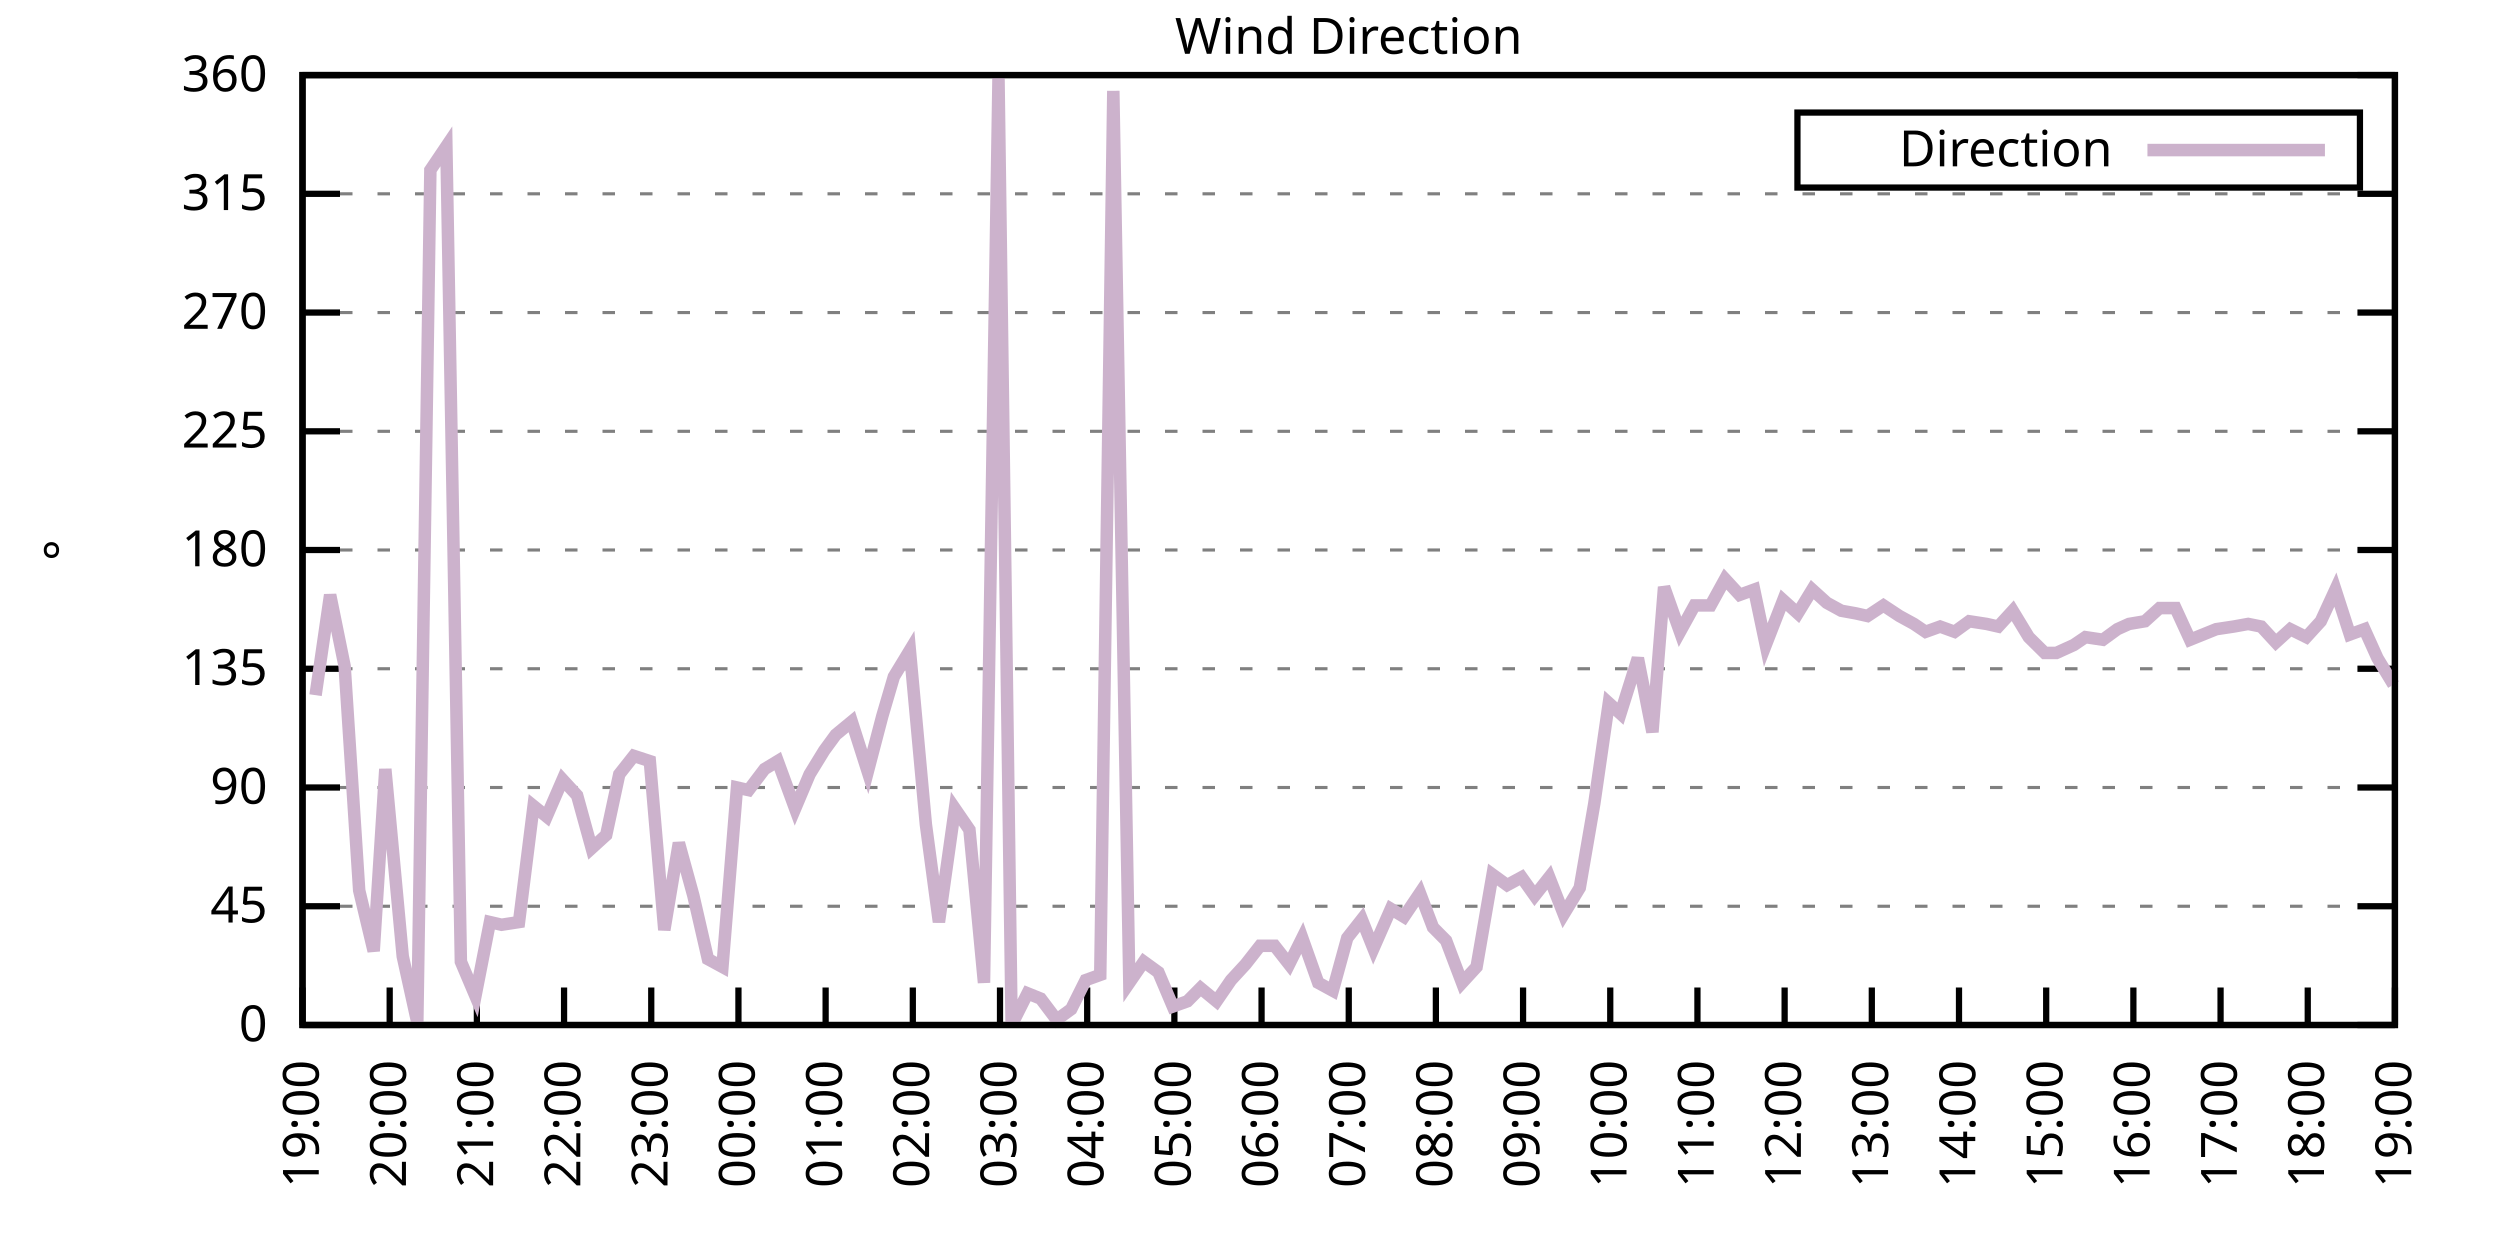
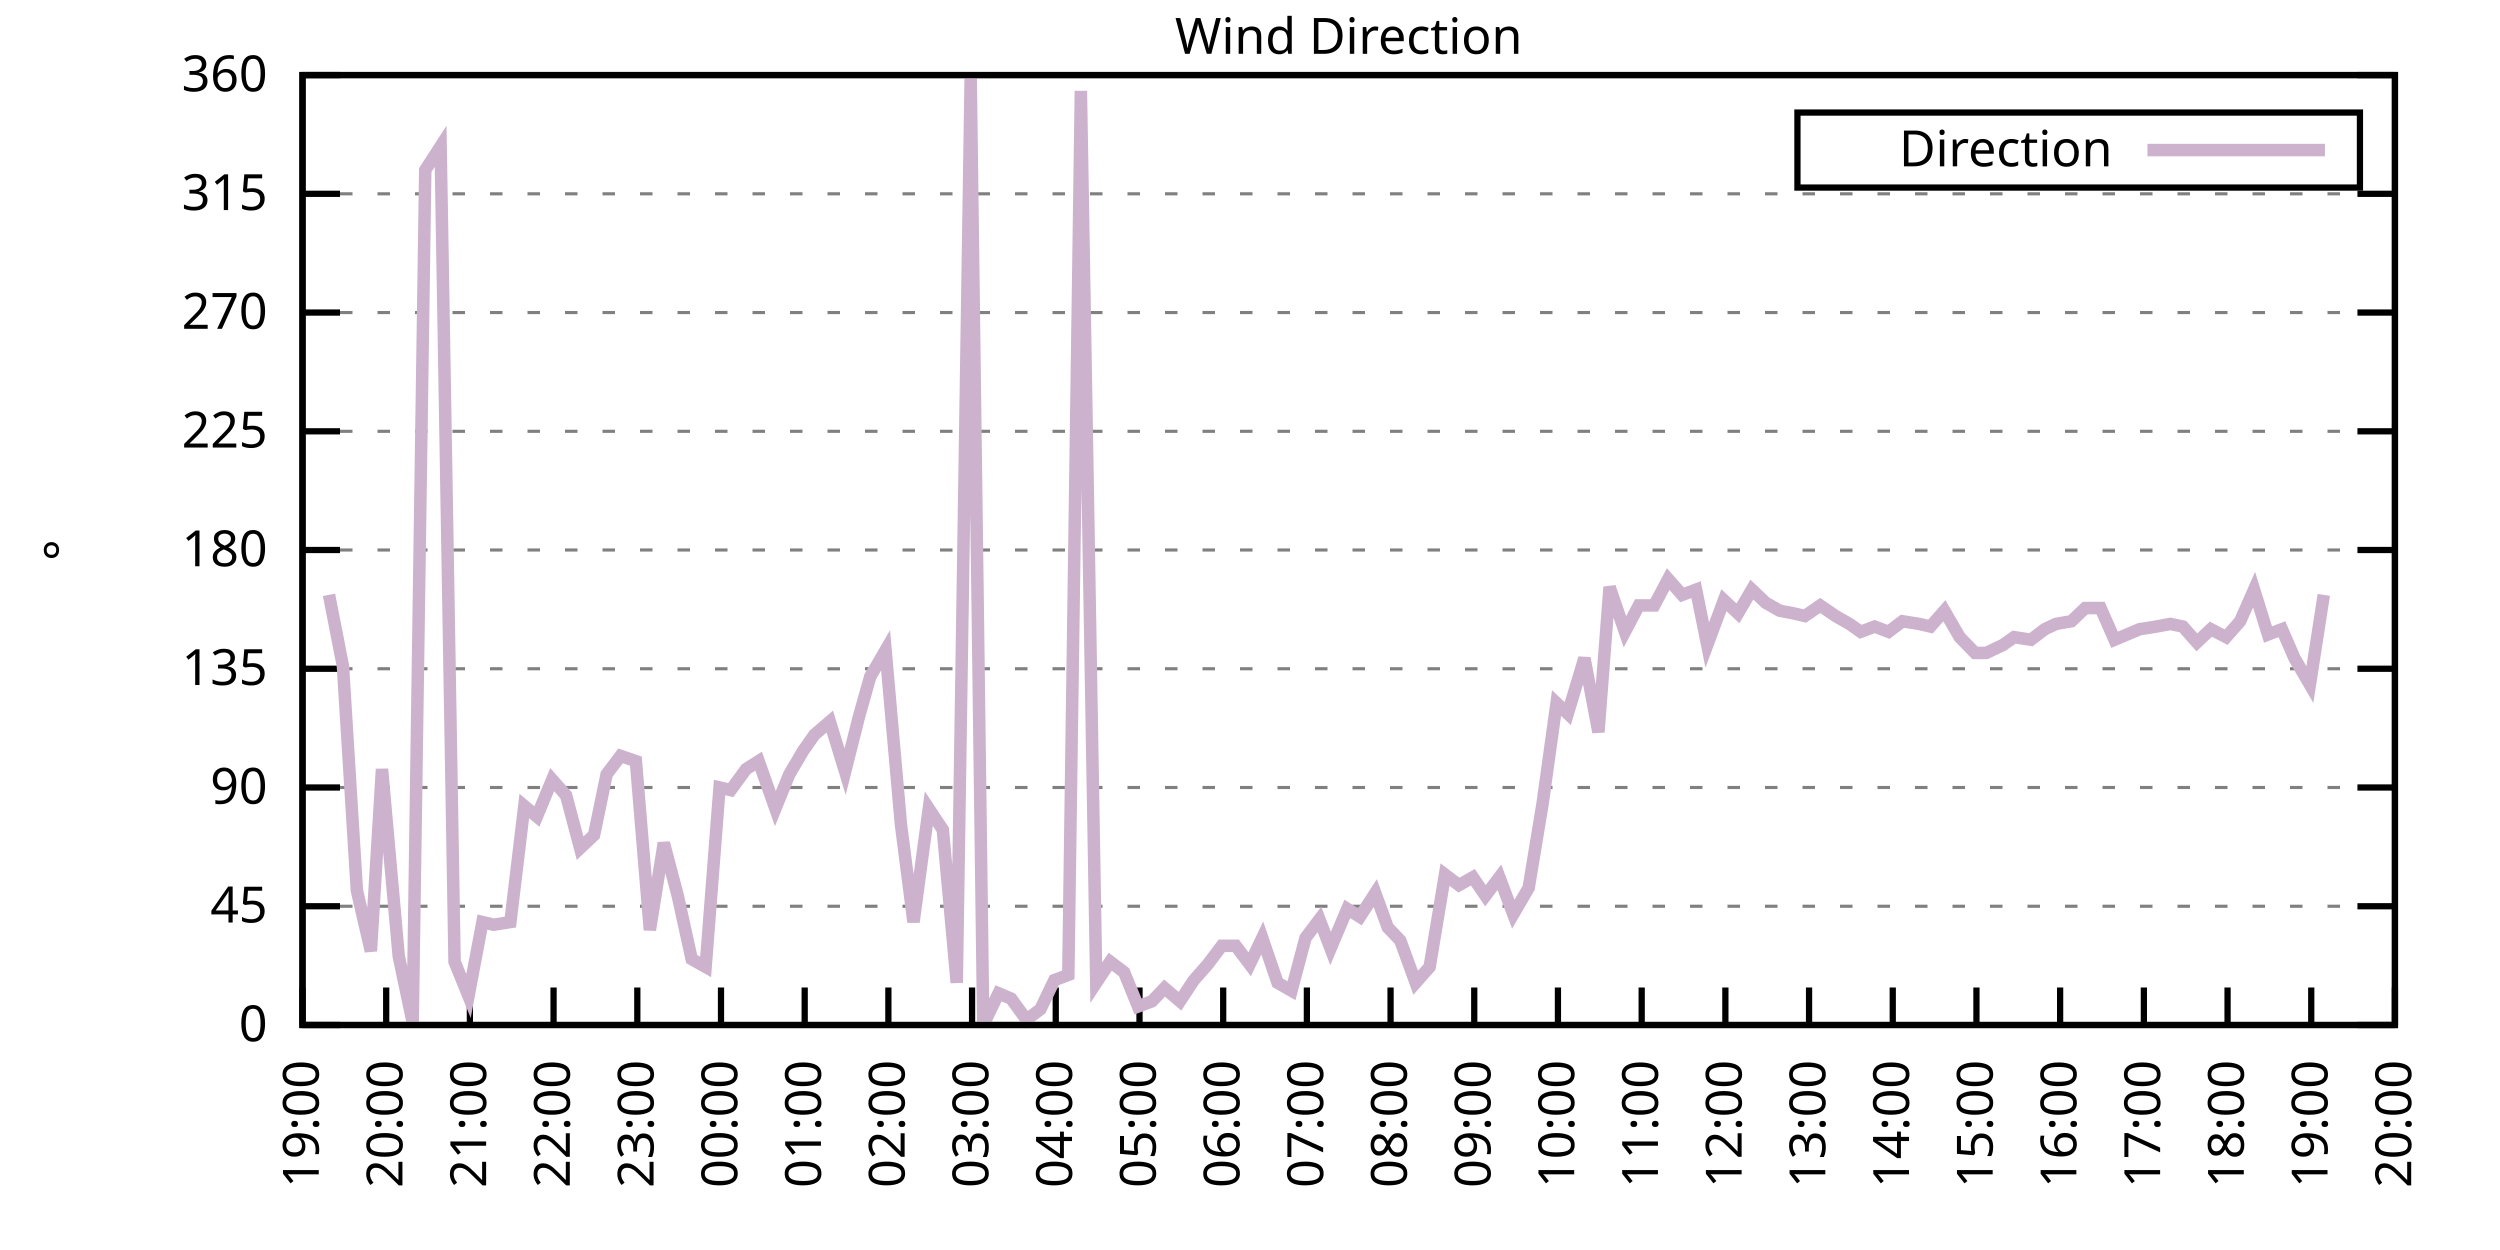
<svg xmlns="http://www.w3.org/2000/svg" xmlns:xlink="http://www.w3.org/1999/xlink" width="400" height="200" viewBox="0 0 400 200">
  <g id="gnuplot_canvas">
    <rect x="0" y="0" width="400" height="200" fill="none" />
    <defs>
      <circle id="gpDot" r="0.5" stroke-width="0.5" stroke="currentColor" />
      <path id="gpPt0" stroke-width="0.333" stroke="currentColor" d="M-1,0 h2 M0,-1 v2" />
      <path id="gpPt1" stroke-width="0.333" stroke="currentColor" d="M-1,-1 L1,1 M1,-1 L-1,1" />
      <path id="gpPt2" stroke-width="0.333" stroke="currentColor" d="M-1,0 L1,0 M0,-1 L0,1 M-1,-1 L1,1 M-1,1 L1,-1" />
      <rect id="gpPt3" stroke-width="0.333" stroke="currentColor" x="-1" y="-1" width="2" height="2" />
      <rect id="gpPt4" stroke-width="0.333" stroke="currentColor" fill="currentColor" x="-1" y="-1" width="2" height="2" />
      <circle id="gpPt5" stroke-width="0.333" stroke="currentColor" cx="0" cy="0" r="1" />
      <use xlink:href="#gpPt5" id="gpPt6" fill="currentColor" stroke="none" />
      <path id="gpPt7" stroke-width="0.333" stroke="currentColor" d="M0,-1.33 L-1.33,0.67 L1.33,0.67 z" />
      <use xlink:href="#gpPt7" id="gpPt8" fill="currentColor" stroke="none" />
      <use xlink:href="#gpPt7" id="gpPt9" stroke="currentColor" transform="rotate(180)" />
      <use xlink:href="#gpPt9" id="gpPt10" fill="currentColor" stroke="none" />
      <use xlink:href="#gpPt3" id="gpPt11" stroke="currentColor" transform="rotate(45)" />
      <use xlink:href="#gpPt11" id="gpPt12" fill="currentColor" stroke="none" />
      <path id="gpPt13" stroke-width="0.333" stroke="currentColor" d="M0,1.330 L1.265,0.411 L0.782,-1.067 L-0.782,-1.076 L-1.265,0.411 z" />
      <use xlink:href="#gpPt13" id="gpPt14" fill="currentColor" stroke="none" />
      <filter id="textbox" filterUnits="objectBoundingBox" x="0" y="0" height="1" width="1">
        <feFlood flood-color="white" flood-opacity="1" result="bgnd" />
        <feComposite in="SourceGraphic" in2="bgnd" operator="atop" />
      </filter>
      <filter id="greybox" filterUnits="objectBoundingBox" x="0" y="0" height="1" width="1">
        <feFlood flood-color="lightgrey" flood-opacity="1" result="grey" />
        <feComposite in="SourceGraphic" in2="grey" operator="atop" />
      </filter>
    </defs>
    <g fill="none" color="white" stroke="currentColor" stroke-width="1.00" stroke-linecap="butt" stroke-linejoin="miter">
</g>
    <g fill="none" color="black" stroke="currentColor" stroke-width="1.00" stroke-linecap="butt" stroke-linejoin="miter">
      <g stroke="none" shape-rendering="crispEdges">
        <polygon fill="rgb(255, 255, 255)" points="48.40,164.00 383.18,164.00 383.18,12.02 48.40,12.02 " />
      </g>
    </g>
    <g fill="none" color="black" stroke="currentColor" stroke-width="1.00" stroke-linecap="butt" stroke-linejoin="miter">
</g>
    <g fill="none" color="black" stroke="black" stroke-width="0.50" stroke-linecap="butt" stroke-linejoin="miter">
</g>
    <g fill="none" color="gray" stroke="currentColor" stroke-width="0.50" stroke-linecap="butt" stroke-linejoin="miter">
      <path stroke="gray" stroke-dasharray="2,4" class="gridline" d="M48.40,164.00 L383.19,164.00  " />
    </g>
    <g fill="none" color="gray" stroke="gray" stroke-width="1.00" stroke-linecap="butt" stroke-linejoin="miter">
</g>
    <g fill="none" color="black" stroke="currentColor" stroke-width="1.00" stroke-linecap="butt" stroke-linejoin="miter">
      <path stroke="black" d="M48.40,164.00 L54.40,164.00 M383.19,164.00 L377.19,164.00  " />
      <g transform="translate(42.80,166.60)" stroke="none" fill="black" font-family="Sans" font-size="8.00" text-anchor="end">
        <text>
          <tspan font-family="Sans"> 0</tspan>
        </text>
      </g>
    </g>
    <g fill="none" color="black" stroke="currentColor" stroke-width="1.00" stroke-linecap="butt" stroke-linejoin="miter">
</g>
    <g fill="none" color="black" stroke="black" stroke-width="0.50" stroke-linecap="butt" stroke-linejoin="miter">
</g>
    <g fill="none" color="gray" stroke="currentColor" stroke-width="0.50" stroke-linecap="butt" stroke-linejoin="miter">
      <path stroke="gray" stroke-dasharray="2,4" class="gridline" d="M48.40,145.00 L383.19,145.00  " />
    </g>
    <g fill="none" color="gray" stroke="gray" stroke-width="1.00" stroke-linecap="butt" stroke-linejoin="miter">
</g>
    <g fill="none" color="black" stroke="currentColor" stroke-width="1.00" stroke-linecap="butt" stroke-linejoin="miter">
      <path stroke="black" d="M48.40,145.00 L54.40,145.00 M383.19,145.00 L377.19,145.00  " />
      <g transform="translate(42.80,147.60)" stroke="none" fill="black" font-family="Sans" font-size="8.00" text-anchor="end">
        <text>
          <tspan font-family="Sans"> 45</tspan>
        </text>
      </g>
    </g>
    <g fill="none" color="black" stroke="currentColor" stroke-width="1.00" stroke-linecap="butt" stroke-linejoin="miter">
</g>
    <g fill="none" color="black" stroke="black" stroke-width="0.50" stroke-linecap="butt" stroke-linejoin="miter">
</g>
    <g fill="none" color="gray" stroke="currentColor" stroke-width="0.50" stroke-linecap="butt" stroke-linejoin="miter">
      <path stroke="gray" stroke-dasharray="2,4" class="gridline" d="M48.40,126.00 L383.19,126.00  " />
    </g>
    <g fill="none" color="gray" stroke="gray" stroke-width="1.00" stroke-linecap="butt" stroke-linejoin="miter">
</g>
    <g fill="none" color="black" stroke="currentColor" stroke-width="1.00" stroke-linecap="butt" stroke-linejoin="miter">
      <path stroke="black" d="M48.40,126.00 L54.40,126.00 M383.19,126.00 L377.19,126.00  " />
      <g transform="translate(42.80,128.60)" stroke="none" fill="black" font-family="Sans" font-size="8.00" text-anchor="end">
        <text>
          <tspan font-family="Sans"> 90</tspan>
        </text>
      </g>
    </g>
    <g fill="none" color="black" stroke="currentColor" stroke-width="1.00" stroke-linecap="butt" stroke-linejoin="miter">
</g>
    <g fill="none" color="black" stroke="black" stroke-width="0.50" stroke-linecap="butt" stroke-linejoin="miter">
</g>
    <g fill="none" color="gray" stroke="currentColor" stroke-width="0.50" stroke-linecap="butt" stroke-linejoin="miter">
      <path stroke="gray" stroke-dasharray="2,4" class="gridline" d="M48.40,107.00 L383.19,107.00  " />
    </g>
    <g fill="none" color="gray" stroke="gray" stroke-width="1.00" stroke-linecap="butt" stroke-linejoin="miter">
</g>
    <g fill="none" color="black" stroke="currentColor" stroke-width="1.00" stroke-linecap="butt" stroke-linejoin="miter">
      <path stroke="black" d="M48.40,107.00 L54.40,107.00 M383.19,107.00 L377.19,107.00  " />
      <g transform="translate(42.80,109.60)" stroke="none" fill="black" font-family="Sans" font-size="8.00" text-anchor="end">
        <text>
          <tspan font-family="Sans"> 135</tspan>
        </text>
      </g>
    </g>
    <g fill="none" color="black" stroke="currentColor" stroke-width="1.00" stroke-linecap="butt" stroke-linejoin="miter">
</g>
    <g fill="none" color="black" stroke="black" stroke-width="0.50" stroke-linecap="butt" stroke-linejoin="miter">
</g>
    <g fill="none" color="gray" stroke="currentColor" stroke-width="0.50" stroke-linecap="butt" stroke-linejoin="miter">
      <path stroke="gray" stroke-dasharray="2,4" class="gridline" d="M48.40,88.00 L383.19,88.00  " />
    </g>
    <g fill="none" color="gray" stroke="gray" stroke-width="1.00" stroke-linecap="butt" stroke-linejoin="miter">
</g>
    <g fill="none" color="black" stroke="currentColor" stroke-width="1.00" stroke-linecap="butt" stroke-linejoin="miter">
      <path stroke="black" d="M48.40,88.00 L54.40,88.00 M383.19,88.00 L377.19,88.00  " />
      <g transform="translate(42.80,90.60)" stroke="none" fill="black" font-family="Sans" font-size="8.00" text-anchor="end">
        <text>
          <tspan font-family="Sans"> 180</tspan>
        </text>
      </g>
    </g>
    <g fill="none" color="black" stroke="currentColor" stroke-width="1.00" stroke-linecap="butt" stroke-linejoin="miter">
</g>
    <g fill="none" color="black" stroke="black" stroke-width="0.50" stroke-linecap="butt" stroke-linejoin="miter">
</g>
    <g fill="none" color="gray" stroke="currentColor" stroke-width="0.50" stroke-linecap="butt" stroke-linejoin="miter">
      <path stroke="gray" stroke-dasharray="2,4" class="gridline" d="M48.40,69.01 L383.19,69.01  " />
    </g>
    <g fill="none" color="gray" stroke="gray" stroke-width="1.00" stroke-linecap="butt" stroke-linejoin="miter">
</g>
    <g fill="none" color="black" stroke="currentColor" stroke-width="1.00" stroke-linecap="butt" stroke-linejoin="miter">
      <path stroke="black" d="M48.40,69.01 L54.40,69.01 M383.19,69.01 L377.19,69.01  " />
      <g transform="translate(42.80,71.61)" stroke="none" fill="black" font-family="Sans" font-size="8.00" text-anchor="end">
        <text>
          <tspan font-family="Sans"> 225</tspan>
        </text>
      </g>
    </g>
    <g fill="none" color="black" stroke="currentColor" stroke-width="1.00" stroke-linecap="butt" stroke-linejoin="miter">
</g>
    <g fill="none" color="black" stroke="black" stroke-width="0.50" stroke-linecap="butt" stroke-linejoin="miter">
</g>
    <g fill="none" color="gray" stroke="currentColor" stroke-width="0.50" stroke-linecap="butt" stroke-linejoin="miter">
      <path stroke="gray" stroke-dasharray="2,4" class="gridline" d="M48.40,50.01 L383.19,50.01  " />
    </g>
    <g fill="none" color="gray" stroke="gray" stroke-width="1.00" stroke-linecap="butt" stroke-linejoin="miter">
</g>
    <g fill="none" color="black" stroke="currentColor" stroke-width="1.00" stroke-linecap="butt" stroke-linejoin="miter">
      <path stroke="black" d="M48.40,50.01 L54.40,50.01 M383.19,50.01 L377.19,50.01  " />
      <g transform="translate(42.80,52.61)" stroke="none" fill="black" font-family="Sans" font-size="8.00" text-anchor="end">
        <text>
          <tspan font-family="Sans"> 270</tspan>
        </text>
      </g>
    </g>
    <g fill="none" color="black" stroke="currentColor" stroke-width="1.00" stroke-linecap="butt" stroke-linejoin="miter">
</g>
    <g fill="none" color="black" stroke="black" stroke-width="0.50" stroke-linecap="butt" stroke-linejoin="miter">
</g>
    <g fill="none" color="gray" stroke="currentColor" stroke-width="0.50" stroke-linecap="butt" stroke-linejoin="miter">
      <path stroke="gray" stroke-dasharray="2,4" class="gridline" d="M48.40,31.01 L383.19,31.01  " />
    </g>
    <g fill="none" color="gray" stroke="gray" stroke-width="1.00" stroke-linecap="butt" stroke-linejoin="miter">
</g>
    <g fill="none" color="black" stroke="currentColor" stroke-width="1.00" stroke-linecap="butt" stroke-linejoin="miter">
      <path stroke="black" d="M48.40,31.01 L54.40,31.01 M383.19,31.01 L377.19,31.01  " />
      <g transform="translate(42.80,33.61)" stroke="none" fill="black" font-family="Sans" font-size="8.00" text-anchor="end">
        <text>
          <tspan font-family="Sans"> 315</tspan>
        </text>
      </g>
    </g>
    <g fill="none" color="black" stroke="currentColor" stroke-width="1.00" stroke-linecap="butt" stroke-linejoin="miter">
</g>
    <g fill="none" color="black" stroke="black" stroke-width="0.50" stroke-linecap="butt" stroke-linejoin="miter">
</g>
    <g fill="none" color="gray" stroke="currentColor" stroke-width="0.50" stroke-linecap="butt" stroke-linejoin="miter">
      <path stroke="gray" stroke-dasharray="2,4" class="gridline" d="M48.40,12.01 L383.19,12.01  " />
    </g>
    <g fill="none" color="gray" stroke="gray" stroke-width="1.00" stroke-linecap="butt" stroke-linejoin="miter">
</g>
    <g fill="none" color="black" stroke="currentColor" stroke-width="1.00" stroke-linecap="butt" stroke-linejoin="miter">
      <path stroke="black" d="M48.40,12.01 L54.40,12.01 M383.19,12.01 L377.19,12.01  " />
      <g transform="translate(42.80,14.61)" stroke="none" fill="black" font-family="Sans" font-size="8.00" text-anchor="end">
        <text>
          <tspan font-family="Sans"> 360</tspan>
        </text>
      </g>
    </g>
    <g fill="none" color="black" stroke="currentColor" stroke-width="1.00" stroke-linecap="butt" stroke-linejoin="miter">
      <path stroke="black" d="M48.40,164.00 L48.40,158.00  " />
      <g transform="translate(51.00,169.60) rotate(270.00)" stroke="none" fill="black" font-family="Sans" font-size="8.00" text-anchor="end">
        <text>
          <tspan font-family="Sans">19:00</tspan>
        </text>
      </g>
    </g>
    <g fill="none" color="black" stroke="currentColor" stroke-width="1.00" stroke-linecap="butt" stroke-linejoin="miter">
-       <path stroke="black" d="M62.35,164.00 L62.35,158.00  " />
-       <g transform="translate(64.95,169.60) rotate(270.00)" stroke="none" fill="black" font-family="Sans" font-size="8.00" text-anchor="end">
+       <path stroke="black" d="M61.79,164.00 L61.79,158.00  " />
+       <g transform="translate(64.39,169.60) rotate(270.00)" stroke="none" fill="black" font-family="Sans" font-size="8.00" text-anchor="end">
        <text>
          <tspan font-family="Sans">20:00</tspan>
        </text>
      </g>
    </g>
    <g fill="none" color="black" stroke="currentColor" stroke-width="1.00" stroke-linecap="butt" stroke-linejoin="miter">
-       <path stroke="black" d="M76.30,164.00 L76.30,158.00  " />
-       <g transform="translate(78.90,169.60) rotate(270.00)" stroke="none" fill="black" font-family="Sans" font-size="8.00" text-anchor="end">
+       <path stroke="black" d="M75.18,164.00 L75.18,158.00  " />
+       <g transform="translate(77.78,169.60) rotate(270.00)" stroke="none" fill="black" font-family="Sans" font-size="8.00" text-anchor="end">
        <text>
          <tspan font-family="Sans">21:00</tspan>
        </text>
      </g>
    </g>
    <g fill="none" color="black" stroke="currentColor" stroke-width="1.00" stroke-linecap="butt" stroke-linejoin="miter">
-       <path stroke="black" d="M90.25,164.00 L90.25,158.00  " />
-       <g transform="translate(92.85,169.60) rotate(270.00)" stroke="none" fill="black" font-family="Sans" font-size="8.00" text-anchor="end">
+       <path stroke="black" d="M88.57,164.00 L88.57,158.00  " />
+       <g transform="translate(91.17,169.60) rotate(270.00)" stroke="none" fill="black" font-family="Sans" font-size="8.00" text-anchor="end">
        <text>
          <tspan font-family="Sans">22:00</tspan>
        </text>
      </g>
    </g>
    <g fill="none" color="black" stroke="currentColor" stroke-width="1.00" stroke-linecap="butt" stroke-linejoin="miter">
-       <path stroke="black" d="M104.20,164.00 L104.20,158.00  " />
-       <g transform="translate(106.80,169.60) rotate(270.00)" stroke="none" fill="black" font-family="Sans" font-size="8.00" text-anchor="end">
+       <path stroke="black" d="M101.97,164.00 L101.97,158.00  " />
+       <g transform="translate(104.57,169.60) rotate(270.00)" stroke="none" fill="black" font-family="Sans" font-size="8.00" text-anchor="end">
        <text>
          <tspan font-family="Sans">23:00</tspan>
        </text>
      </g>
    </g>
    <g fill="none" color="black" stroke="currentColor" stroke-width="1.00" stroke-linecap="butt" stroke-linejoin="miter">
-       <path stroke="black" d="M118.15,164.00 L118.15,158.00  " />
-       <g transform="translate(120.75,169.60) rotate(270.00)" stroke="none" fill="black" font-family="Sans" font-size="8.00" text-anchor="end">
+       <path stroke="black" d="M115.36,164.00 L115.36,158.00  " />
+       <g transform="translate(117.96,169.60) rotate(270.00)" stroke="none" fill="black" font-family="Sans" font-size="8.00" text-anchor="end">
        <text>
          <tspan font-family="Sans">00:00</tspan>
        </text>
      </g>
    </g>
    <g fill="none" color="black" stroke="currentColor" stroke-width="1.00" stroke-linecap="butt" stroke-linejoin="miter">
-       <path stroke="black" d="M132.10,164.00 L132.10,158.00  " />
-       <g transform="translate(134.70,169.60) rotate(270.00)" stroke="none" fill="black" font-family="Sans" font-size="8.00" text-anchor="end">
+       <path stroke="black" d="M128.75,164.00 L128.75,158.00  " />
+       <g transform="translate(131.35,169.60) rotate(270.00)" stroke="none" fill="black" font-family="Sans" font-size="8.00" text-anchor="end">
        <text>
          <tspan font-family="Sans">01:00</tspan>
        </text>
      </g>
    </g>
    <g fill="none" color="black" stroke="currentColor" stroke-width="1.00" stroke-linecap="butt" stroke-linejoin="miter">
-       <path stroke="black" d="M146.05,164.00 L146.05,158.00  " />
-       <g transform="translate(148.65,169.60) rotate(270.00)" stroke="none" fill="black" font-family="Sans" font-size="8.00" text-anchor="end">
+       <path stroke="black" d="M142.14,164.00 L142.14,158.00  " />
+       <g transform="translate(144.74,169.60) rotate(270.00)" stroke="none" fill="black" font-family="Sans" font-size="8.00" text-anchor="end">
        <text>
          <tspan font-family="Sans">02:00</tspan>
        </text>
      </g>
    </g>
    <g fill="none" color="black" stroke="currentColor" stroke-width="1.00" stroke-linecap="butt" stroke-linejoin="miter">
-       <path stroke="black" d="M160.00,164.00 L160.00,158.00  " />
-       <g transform="translate(162.60,169.60) rotate(270.00)" stroke="none" fill="black" font-family="Sans" font-size="8.00" text-anchor="end">
+       <path stroke="black" d="M155.53,164.00 L155.53,158.00  " />
+       <g transform="translate(158.13,169.60) rotate(270.00)" stroke="none" fill="black" font-family="Sans" font-size="8.00" text-anchor="end">
        <text>
          <tspan font-family="Sans">03:00</tspan>
        </text>
      </g>
    </g>
    <g fill="none" color="black" stroke="currentColor" stroke-width="1.00" stroke-linecap="butt" stroke-linejoin="miter">
-       <path stroke="black" d="M173.95,164.00 L173.95,158.00  " />
-       <g transform="translate(176.55,169.60) rotate(270.00)" stroke="none" fill="black" font-family="Sans" font-size="8.00" text-anchor="end">
+       <path stroke="black" d="M168.92,164.00 L168.92,158.00  " />
+       <g transform="translate(171.52,169.60) rotate(270.00)" stroke="none" fill="black" font-family="Sans" font-size="8.00" text-anchor="end">
        <text>
          <tspan font-family="Sans">04:00</tspan>
        </text>
      </g>
    </g>
    <g fill="none" color="black" stroke="currentColor" stroke-width="1.00" stroke-linecap="butt" stroke-linejoin="miter">
-       <path stroke="black" d="M187.90,164.00 L187.90,158.00  " />
-       <g transform="translate(190.50,169.60) rotate(270.00)" stroke="none" fill="black" font-family="Sans" font-size="8.00" text-anchor="end">
+       <path stroke="black" d="M182.32,164.00 L182.32,158.00  " />
+       <g transform="translate(184.92,169.60) rotate(270.00)" stroke="none" fill="black" font-family="Sans" font-size="8.00" text-anchor="end">
        <text>
          <tspan font-family="Sans">05:00</tspan>
        </text>
      </g>
    </g>
    <g fill="none" color="black" stroke="currentColor" stroke-width="1.00" stroke-linecap="butt" stroke-linejoin="miter">
-       <path stroke="black" d="M201.85,164.00 L201.85,158.00  " />
-       <g transform="translate(204.45,169.60) rotate(270.00)" stroke="none" fill="black" font-family="Sans" font-size="8.00" text-anchor="end">
+       <path stroke="black" d="M195.71,164.00 L195.71,158.00  " />
+       <g transform="translate(198.31,169.60) rotate(270.00)" stroke="none" fill="black" font-family="Sans" font-size="8.00" text-anchor="end">
        <text>
          <tspan font-family="Sans">06:00</tspan>
        </text>
      </g>
    </g>
    <g fill="none" color="black" stroke="currentColor" stroke-width="1.00" stroke-linecap="butt" stroke-linejoin="miter">
-       <path stroke="black" d="M215.80,164.00 L215.80,158.00  " />
-       <g transform="translate(218.40,169.60) rotate(270.00)" stroke="none" fill="black" font-family="Sans" font-size="8.00" text-anchor="end">
+       <path stroke="black" d="M209.10,164.00 L209.10,158.00  " />
+       <g transform="translate(211.70,169.60) rotate(270.00)" stroke="none" fill="black" font-family="Sans" font-size="8.00" text-anchor="end">
        <text>
          <tspan font-family="Sans">07:00</tspan>
        </text>
      </g>
    </g>
    <g fill="none" color="black" stroke="currentColor" stroke-width="1.00" stroke-linecap="butt" stroke-linejoin="miter">
-       <path stroke="black" d="M229.74,164.00 L229.74,158.00  " />
-       <g transform="translate(232.34,169.60) rotate(270.00)" stroke="none" fill="black" font-family="Sans" font-size="8.00" text-anchor="end">
+       <path stroke="black" d="M222.49,164.00 L222.49,158.00  " />
+       <g transform="translate(225.09,169.60) rotate(270.00)" stroke="none" fill="black" font-family="Sans" font-size="8.00" text-anchor="end">
        <text>
          <tspan font-family="Sans">08:00</tspan>
        </text>
      </g>
    </g>
    <g fill="none" color="black" stroke="currentColor" stroke-width="1.00" stroke-linecap="butt" stroke-linejoin="miter">
-       <path stroke="black" d="M243.69,164.00 L243.69,158.00  " />
-       <g transform="translate(246.29,169.60) rotate(270.00)" stroke="none" fill="black" font-family="Sans" font-size="8.00" text-anchor="end">
+       <path stroke="black" d="M235.88,164.00 L235.88,158.00  " />
+       <g transform="translate(238.48,169.60) rotate(270.00)" stroke="none" fill="black" font-family="Sans" font-size="8.00" text-anchor="end">
        <text>
          <tspan font-family="Sans">09:00</tspan>
        </text>
      </g>
    </g>
    <g fill="none" color="black" stroke="currentColor" stroke-width="1.00" stroke-linecap="butt" stroke-linejoin="miter">
-       <path stroke="black" d="M257.64,164.00 L257.64,158.00  " />
-       <g transform="translate(260.24,169.60) rotate(270.00)" stroke="none" fill="black" font-family="Sans" font-size="8.00" text-anchor="end">
+       <path stroke="black" d="M249.27,164.00 L249.27,158.00  " />
+       <g transform="translate(251.87,169.60) rotate(270.00)" stroke="none" fill="black" font-family="Sans" font-size="8.00" text-anchor="end">
        <text>
          <tspan font-family="Sans">10:00</tspan>
        </text>
      </g>
    </g>
    <g fill="none" color="black" stroke="currentColor" stroke-width="1.00" stroke-linecap="butt" stroke-linejoin="miter">
-       <path stroke="black" d="M271.59,164.00 L271.59,158.00  " />
-       <g transform="translate(274.19,169.60) rotate(270.00)" stroke="none" fill="black" font-family="Sans" font-size="8.00" text-anchor="end">
+       <path stroke="black" d="M262.67,164.00 L262.67,158.00  " />
+       <g transform="translate(265.27,169.60) rotate(270.00)" stroke="none" fill="black" font-family="Sans" font-size="8.00" text-anchor="end">
        <text>
          <tspan font-family="Sans">11:00</tspan>
        </text>
      </g>
    </g>
    <g fill="none" color="black" stroke="currentColor" stroke-width="1.00" stroke-linecap="butt" stroke-linejoin="miter">
-       <path stroke="black" d="M285.54,164.00 L285.54,158.00  " />
-       <g transform="translate(288.14,169.60) rotate(270.00)" stroke="none" fill="black" font-family="Sans" font-size="8.00" text-anchor="end">
+       <path stroke="black" d="M276.06,164.00 L276.06,158.00  " />
+       <g transform="translate(278.66,169.60) rotate(270.00)" stroke="none" fill="black" font-family="Sans" font-size="8.00" text-anchor="end">
        <text>
          <tspan font-family="Sans">12:00</tspan>
        </text>
      </g>
    </g>
    <g fill="none" color="black" stroke="currentColor" stroke-width="1.00" stroke-linecap="butt" stroke-linejoin="miter">
-       <path stroke="black" d="M299.49,164.00 L299.49,158.00  " />
-       <g transform="translate(302.09,169.60) rotate(270.00)" stroke="none" fill="black" font-family="Sans" font-size="8.00" text-anchor="end">
+       <path stroke="black" d="M289.45,164.00 L289.45,158.00  " />
+       <g transform="translate(292.05,169.60) rotate(270.00)" stroke="none" fill="black" font-family="Sans" font-size="8.00" text-anchor="end">
        <text>
          <tspan font-family="Sans">13:00</tspan>
        </text>
      </g>
    </g>
    <g fill="none" color="black" stroke="currentColor" stroke-width="1.00" stroke-linecap="butt" stroke-linejoin="miter">
-       <path stroke="black" d="M313.44,164.00 L313.44,158.00  " />
-       <g transform="translate(316.04,169.60) rotate(270.00)" stroke="none" fill="black" font-family="Sans" font-size="8.00" text-anchor="end">
+       <path stroke="black" d="M302.84,164.00 L302.84,158.00  " />
+       <g transform="translate(305.44,169.60) rotate(270.00)" stroke="none" fill="black" font-family="Sans" font-size="8.00" text-anchor="end">
        <text>
          <tspan font-family="Sans">14:00</tspan>
        </text>
      </g>
    </g>
    <g fill="none" color="black" stroke="currentColor" stroke-width="1.00" stroke-linecap="butt" stroke-linejoin="miter">
-       <path stroke="black" d="M327.39,164.00 L327.39,158.00  " />
-       <g transform="translate(329.99,169.60) rotate(270.00)" stroke="none" fill="black" font-family="Sans" font-size="8.00" text-anchor="end">
+       <path stroke="black" d="M316.23,164.00 L316.23,158.00  " />
+       <g transform="translate(318.83,169.60) rotate(270.00)" stroke="none" fill="black" font-family="Sans" font-size="8.00" text-anchor="end">
        <text>
          <tspan font-family="Sans">15:00</tspan>
        </text>
      </g>
    </g>
    <g fill="none" color="black" stroke="currentColor" stroke-width="1.00" stroke-linecap="butt" stroke-linejoin="miter">
-       <path stroke="black" d="M341.34,164.00 L341.34,158.00  " />
-       <g transform="translate(343.94,169.60) rotate(270.00)" stroke="none" fill="black" font-family="Sans" font-size="8.00" text-anchor="end">
+       <path stroke="black" d="M329.62,164.00 L329.62,158.00  " />
+       <g transform="translate(332.22,169.60) rotate(270.00)" stroke="none" fill="black" font-family="Sans" font-size="8.00" text-anchor="end">
        <text>
          <tspan font-family="Sans">16:00</tspan>
        </text>
      </g>
    </g>
    <g fill="none" color="black" stroke="currentColor" stroke-width="1.00" stroke-linecap="butt" stroke-linejoin="miter">
-       <path stroke="black" d="M355.29,164.00 L355.29,158.00  " />
-       <g transform="translate(357.89,169.60) rotate(270.00)" stroke="none" fill="black" font-family="Sans" font-size="8.00" text-anchor="end">
+       <path stroke="black" d="M343.02,164.00 L343.02,158.00  " />
+       <g transform="translate(345.62,169.60) rotate(270.00)" stroke="none" fill="black" font-family="Sans" font-size="8.00" text-anchor="end">
        <text>
          <tspan font-family="Sans">17:00</tspan>
        </text>
      </g>
    </g>
    <g fill="none" color="black" stroke="currentColor" stroke-width="1.00" stroke-linecap="butt" stroke-linejoin="miter">
-       <path stroke="black" d="M369.24,164.00 L369.24,158.00  " />
-       <g transform="translate(371.84,169.60) rotate(270.00)" stroke="none" fill="black" font-family="Sans" font-size="8.00" text-anchor="end">
+       <path stroke="black" d="M356.41,164.00 L356.41,158.00  " />
+       <g transform="translate(359.01,169.60) rotate(270.00)" stroke="none" fill="black" font-family="Sans" font-size="8.00" text-anchor="end">
        <text>
          <tspan font-family="Sans">18:00</tspan>
+         </text>
+       </g>
+     </g>
+     <g fill="none" color="black" stroke="currentColor" stroke-width="1.00" stroke-linecap="butt" stroke-linejoin="miter">
+       <path stroke="black" d="M369.80,164.00 L369.80,158.00  " />
+       <g transform="translate(372.40,169.60) rotate(270.00)" stroke="none" fill="black" font-family="Sans" font-size="8.00" text-anchor="end">
+         <text>
+           <tspan font-family="Sans">19:00</tspan>
        </text>
      </g>
    </g>
    <g fill="none" color="black" stroke="currentColor" stroke-width="1.00" stroke-linecap="butt" stroke-linejoin="miter">
      <path stroke="black" d="M383.19,164.00 L383.19,158.00  " />
      <g transform="translate(385.79,169.60) rotate(270.00)" stroke="none" fill="black" font-family="Sans" font-size="8.00" text-anchor="end">
        <text>
-           <tspan font-family="Sans">19:00</tspan>
+           <tspan font-family="Sans">20:00</tspan>
        </text>
      </g>
    </g>
    <g fill="none" color="black" stroke="currentColor" stroke-width="1.00" stroke-linecap="butt" stroke-linejoin="miter">
</g>
    <g fill="none" color="black" stroke="currentColor" stroke-width="1.00" stroke-linecap="butt" stroke-linejoin="miter">
      <path stroke="black" d="M48.40,12.01 L48.40,164.00 L383.19,164.00 L383.19,12.01 L48.40,12.01 Z  " />
    </g>
    <g fill="none" color="black" stroke="currentColor" stroke-width="1.00" stroke-linecap="butt" stroke-linejoin="miter">
</g>
    <g fill="none" color="black" stroke="currentColor" stroke-width="1.00" stroke-linecap="butt" stroke-linejoin="miter">
      <path stroke="black" d="M287.59,30.01 L287.59,18.01 L377.59,18.01 L377.59,30.01 L287.59,30.01 Z  " />
    </g>
    <g id="Wind_direction_plot_1">
      <g fill="none" color="white" stroke="black" stroke-width="2.00" stroke-linecap="butt" stroke-linejoin="miter">
</g>
      <g fill="none" color="black" stroke="currentColor" stroke-width="2.00" stroke-linecap="butt" stroke-linejoin="miter">
        <g transform="translate(337.99,26.61)" stroke="none" fill="black" font-family="Sans" font-size="8.00" text-anchor="end">
          <text>
            <tspan font-family="Sans">Direction</tspan>
          </text>
        </g>
      </g>
      <g fill="none" color="black" stroke="currentColor" stroke-width="2.00" stroke-linecap="butt" stroke-linejoin="miter">
-         <path stroke="rgb(204, 178, 204)" d="M343.59,24.01 L371.99,24.01 M50.49,111.23 L52.82,95.18 L55.14,106.58 L57.47,142.47 L59.79,152.18 L61.65,123.05   L64.44,153.02 L66.77,163.58 L68.86,27.21 L71.42,23.41 L73.74,153.87 L76.07,159.36 L78.39,147.53 L80.25,147.96   L83.04,147.53 L85.37,128.96 L87.46,130.65 L90.02,124.74 L92.34,127.27 L94.67,135.71 L96.99,133.60 L99.08,123.89   L101.41,120.94 L103.97,121.78 L106.29,148.80 L108.62,134.87 L110.94,143.31 L113.27,153.45 L115.59,154.71 L117.92,126.00   L119.78,126.42 L122.33,123.05 L124.43,121.78 L127.22,129.38 L129.54,123.89 L131.87,120.09 L133.72,117.56 L136.28,115.45   L138.84,123.47 L141.16,114.60 L143.02,108.27 L145.58,104.05 L148.14,131.91 L150.23,147.53 L152.79,129.38 L155.11,132.76   L157.44,157.24 L159.76,12.43 L161.86,164.00 L164.41,158.93 L166.51,159.78 L169.06,163.16 L171.39,161.47 L173.71,156.82   L176.04,155.98 L178.13,14.54 L180.69,157.24 L183.01,153.87 L185.34,155.56 L187.66,161.04 L189.99,160.20 L192.08,158.09   L194.64,160.20 L196.96,156.82 L199.29,154.29 L201.61,151.33 L203.94,151.33 L206.26,154.29 L208.36,150.07 L210.91,157.24   L213.24,158.51 L215.56,150.07 L217.89,147.11 L219.75,151.76 L222.54,145.42 L224.63,146.69 L227.19,142.89 L229.28,148.38   L231.37,150.49 L233.93,157.24 L236.25,154.71 L238.81,139.93 L241.14,141.62 L243.46,140.36 L245.55,143.31 L247.88,140.36   L250.20,146.27 L252.76,142.05 L255.09,128.54 L257.41,112.49 L259.27,114.18 L262.06,105.31 L264.39,117.14 L266.25,93.92   L268.80,101.09 L271.13,96.87 L273.69,96.87 L276.01,92.65 L278.34,95.18 L280.66,94.34 L282.52,103.20 L285.31,96.03   L287.64,98.14 L289.96,94.34 L292.29,96.45 L294.61,97.72 L296.94,98.14 L298.80,98.56 L301.35,96.87 L303.91,98.56   L306.23,99.83 L308.09,101.09 L310.42,100.25 L312.74,101.09 L315.07,99.40 L317.86,99.83 L319.72,100.25 L322.04,97.72   L324.60,101.94 L327.16,104.47 L329.02,104.47 L331.81,103.20 L333.67,101.94 L336.46,102.36 L338.78,100.67 L340.64,99.83   L343.20,99.40 L345.53,97.29 L348.08,97.29 L350.41,102.36 L354.59,100.67 L357.38,100.25 L359.71,99.83 L361.80,100.25   L364.13,102.78 L366.45,100.67 L369.01,101.94 L371.33,99.40 L373.66,94.34 L375.98,101.52 L378.31,100.67 L380.40,105.31   L382.96,109.54  " />
+         <path stroke="rgb(204, 178, 204)" d="M343.59,24.01 L371.99,24.01 M52.64,95.18 L54.87,106.58 L57.10,142.47 L59.34,152.18 L61.12,123.05 L63.80,153.02   L66.03,163.58 L68.04,27.21 L70.50,23.41 L72.73,153.87 L74.96,159.36 L77.19,147.53 L78.98,147.96 L81.66,147.53   L83.89,128.96 L85.90,130.65 L88.35,124.74 L90.58,127.27 L92.82,135.71 L95.05,133.60 L97.06,123.89 L99.29,120.94   L101.74,121.78 L103.98,148.80 L106.21,134.87 L108.44,143.31 L110.67,153.45 L112.90,154.71 L115.13,126.00 L116.92,126.42   L119.38,123.05 L121.38,121.78 L124.06,129.38 L126.29,123.89 L128.53,120.09 L130.31,117.56 L132.77,115.45 L135.22,123.47   L137.45,114.60 L139.24,108.27 L141.69,104.05 L144.15,131.91 L146.16,147.53 L148.61,129.38 L150.85,132.76 L153.08,157.24   L155.31,12.43 L157.32,164.00 L159.77,158.93 L161.78,159.78 L164.24,163.16 L166.47,161.47 L168.70,156.82 L170.93,155.98   L172.94,14.54 L175.40,157.24 L177.63,153.87 L179.86,155.56 L182.09,161.04 L184.32,160.20 L186.33,158.09 L188.79,160.20   L191.02,156.82 L193.25,154.29 L195.48,151.33 L197.72,151.33 L199.95,154.29 L201.96,150.07 L204.41,157.24 L206.64,158.51   L208.88,150.07 L211.11,147.11 L212.89,151.76 L215.57,145.42 L217.58,146.69 L220.04,142.89 L222.04,148.38 L224.05,150.49   L226.51,157.24 L228.74,154.71 L231.20,139.93 L233.43,141.62 L235.66,140.36 L237.67,143.31 L239.90,140.36 L242.13,146.27   L244.59,142.05 L246.82,128.54 L249.05,112.49 L250.84,114.18 L253.51,105.31 L255.75,117.14 L257.53,93.92 L259.99,101.09   L262.22,96.87 L264.67,96.87 L266.91,92.65 L269.14,95.18 L271.37,94.34 L273.16,103.20 L275.83,96.03 L278.07,98.14   L280.30,94.34 L282.53,96.45 L284.76,97.72 L286.99,98.14 L288.78,98.56 L291.23,96.87 L293.69,98.56 L295.92,99.83   L297.71,101.09 L299.94,100.25 L302.17,101.09 L304.40,99.40 L307.08,99.83 L308.87,100.25 L311.10,97.72 L313.55,101.94   L316.01,104.47 L317.79,104.47 L320.47,103.20 L322.26,101.94 L324.94,102.36 L327.17,100.67 L328.95,99.83 L331.41,99.40   L333.64,97.29 L336.10,97.29 L338.33,102.36 L342.35,100.67 L345.02,100.25 L347.26,99.83 L349.26,100.25 L351.50,102.78   L353.73,100.67 L356.18,101.94 L358.42,99.40 L360.65,94.34 L362.88,101.52 L365.11,100.67 L367.12,105.31 L369.58,109.54   L371.81,95.18  " />
      </g>
    </g>
    <g fill="none" color="black" stroke="currentColor" stroke-width="2.00" stroke-linecap="butt" stroke-linejoin="miter">
</g>
    <g fill="none" color="black" stroke="black" stroke-width="1.00" stroke-linecap="butt" stroke-linejoin="miter">
</g>
    <g fill="none" color="black" stroke="currentColor" stroke-width="1.00" stroke-linecap="butt" stroke-linejoin="miter">
      <path stroke="black" d="M48.40,12.01 L48.40,164.00 L383.19,164.00 L383.19,12.01 L48.40,12.01 Z  " />
      <g transform="translate(12.80,88.01) rotate(270.00)" stroke="none" fill="black" font-family="Sans" font-size="8.00" text-anchor="middle">
        <text>
          <tspan font-family="Sans">°</tspan>
        </text>
      </g>
    </g>
    <g fill="none" color="black" stroke="currentColor" stroke-width="1.00" stroke-linecap="butt" stroke-linejoin="miter">
</g>
    <g fill="none" color="black" stroke="currentColor" stroke-width="1.00" stroke-linecap="butt" stroke-linejoin="miter">
      <g transform="translate(215.79,8.61)" stroke="none" fill="black" font-family="Sans" font-size="8.00" text-anchor="middle">
        <text>
          <tspan font-family="Sans">Wind Direction</tspan>
        </text>
      </g>
    </g>
    <g fill="none" color="black" stroke="currentColor" stroke-width="1.00" stroke-linecap="butt" stroke-linejoin="miter">
</g>
  </g>
</svg>
